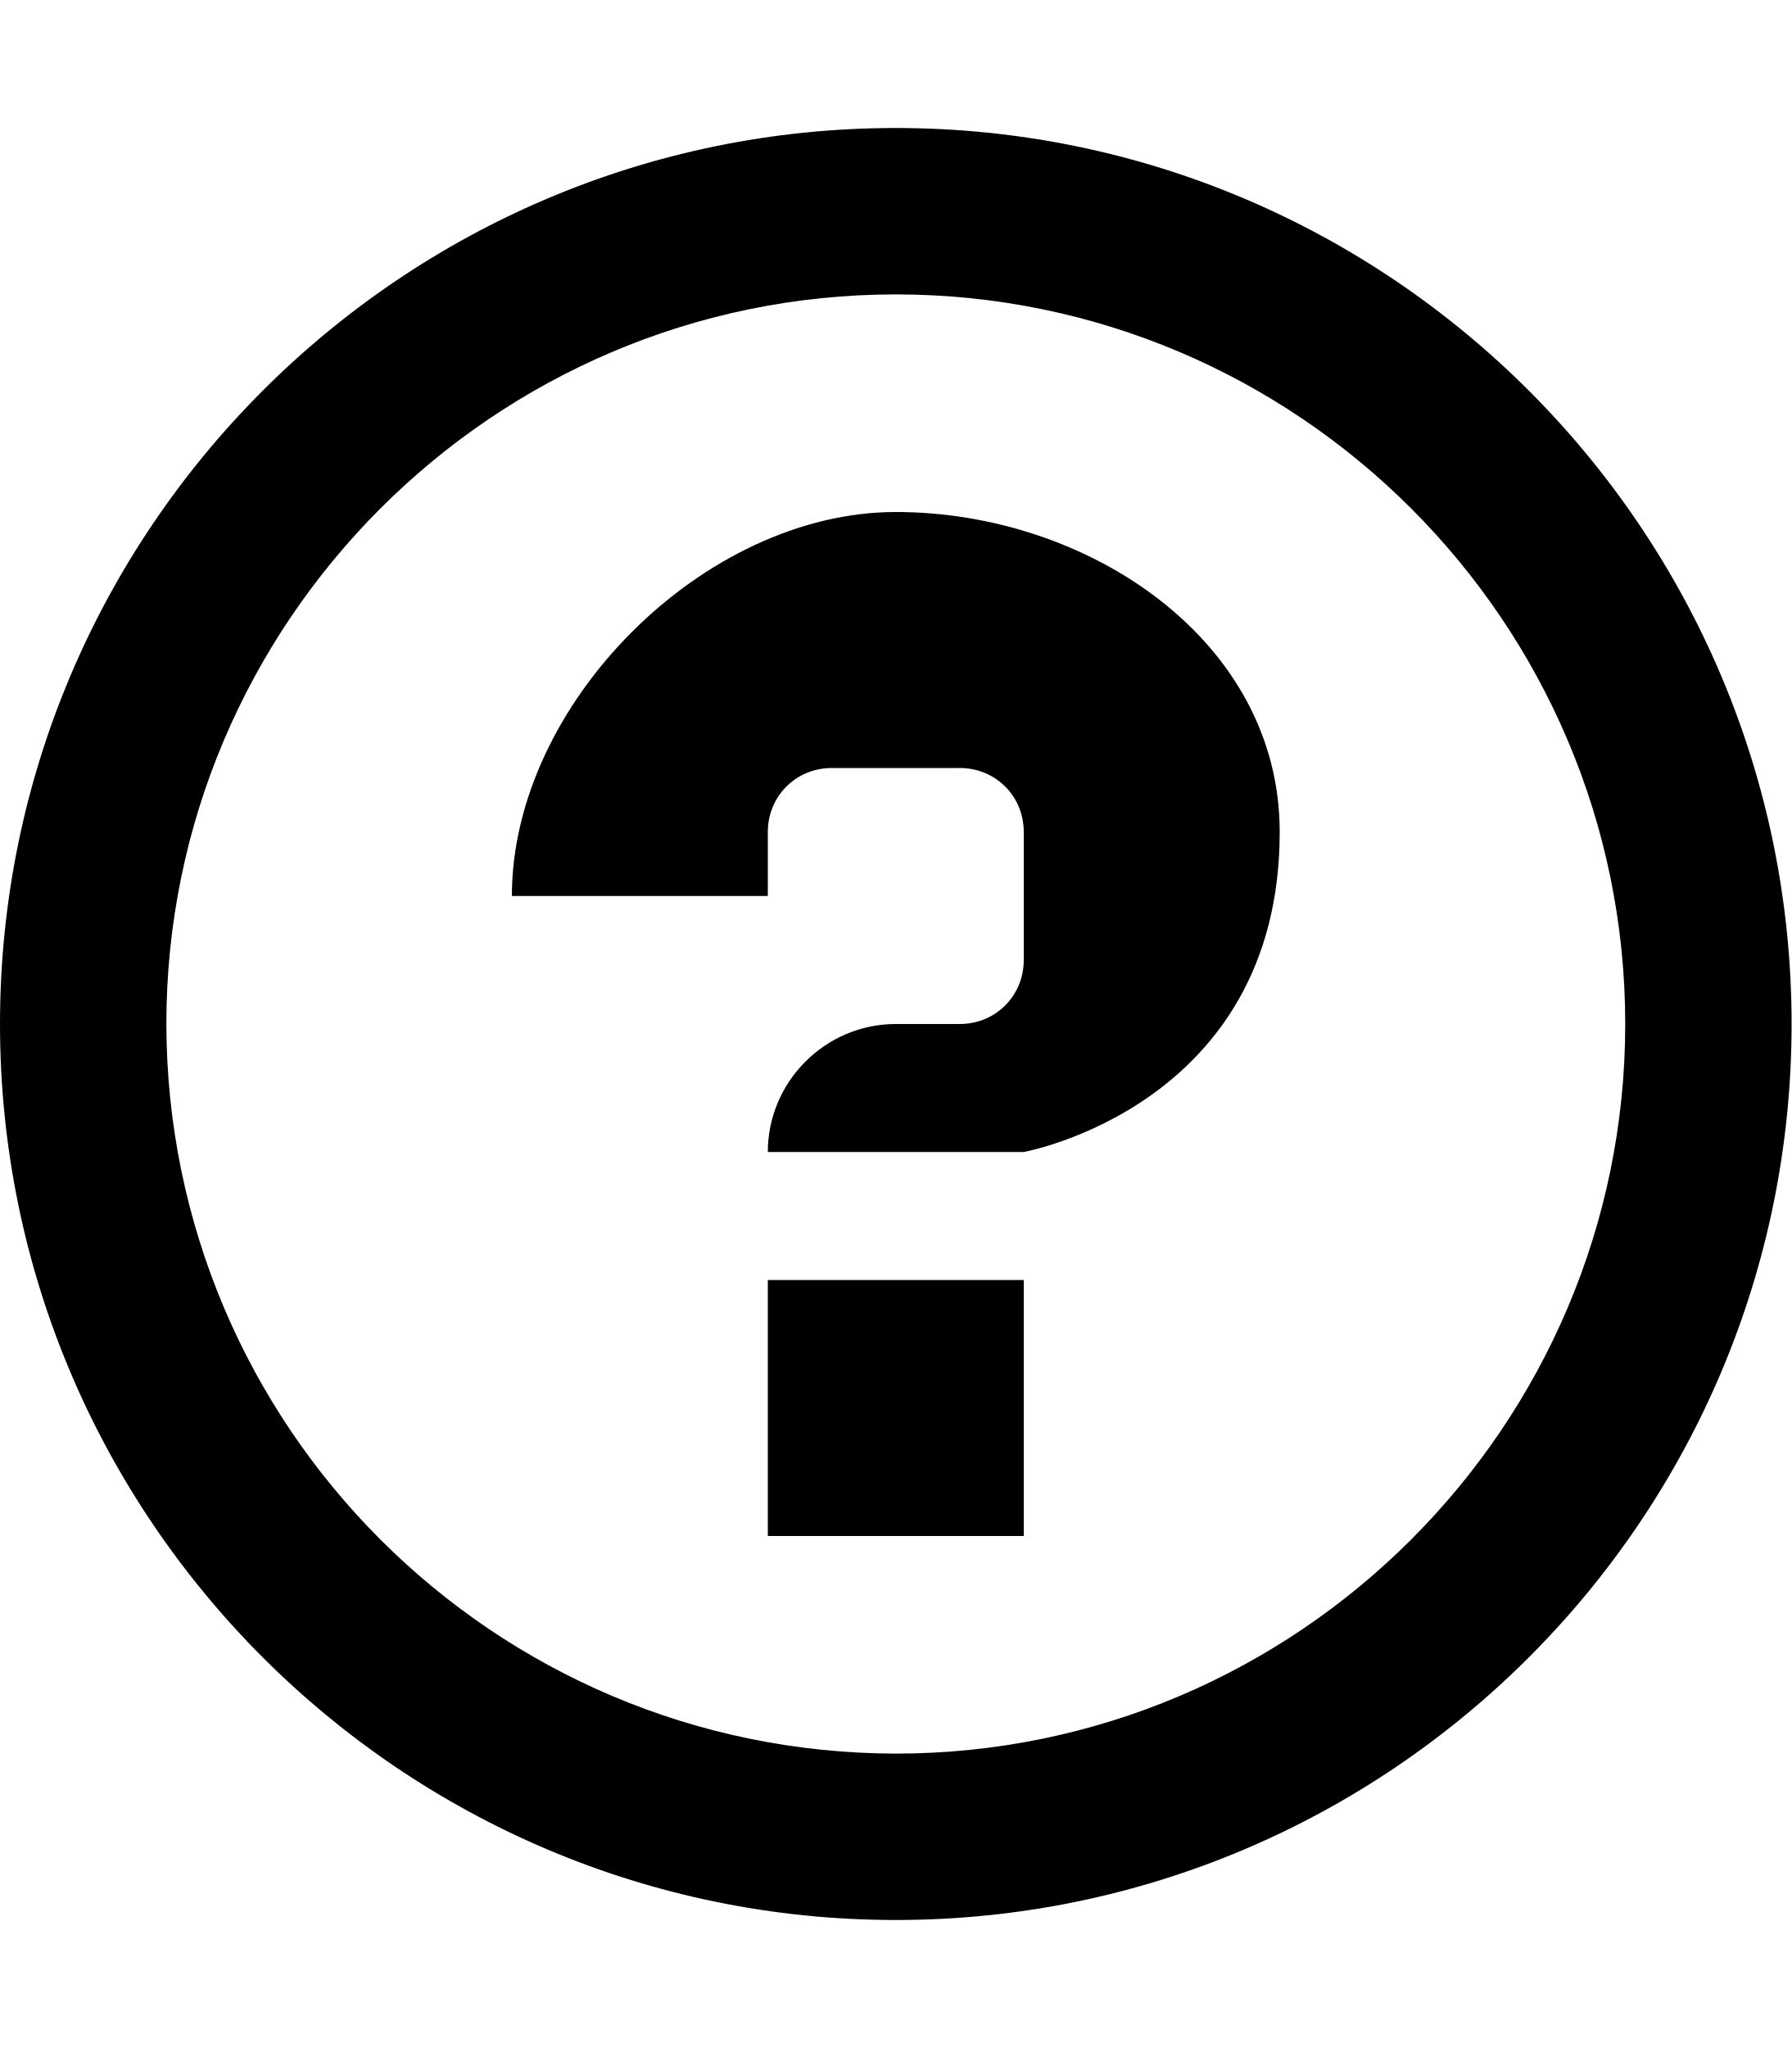
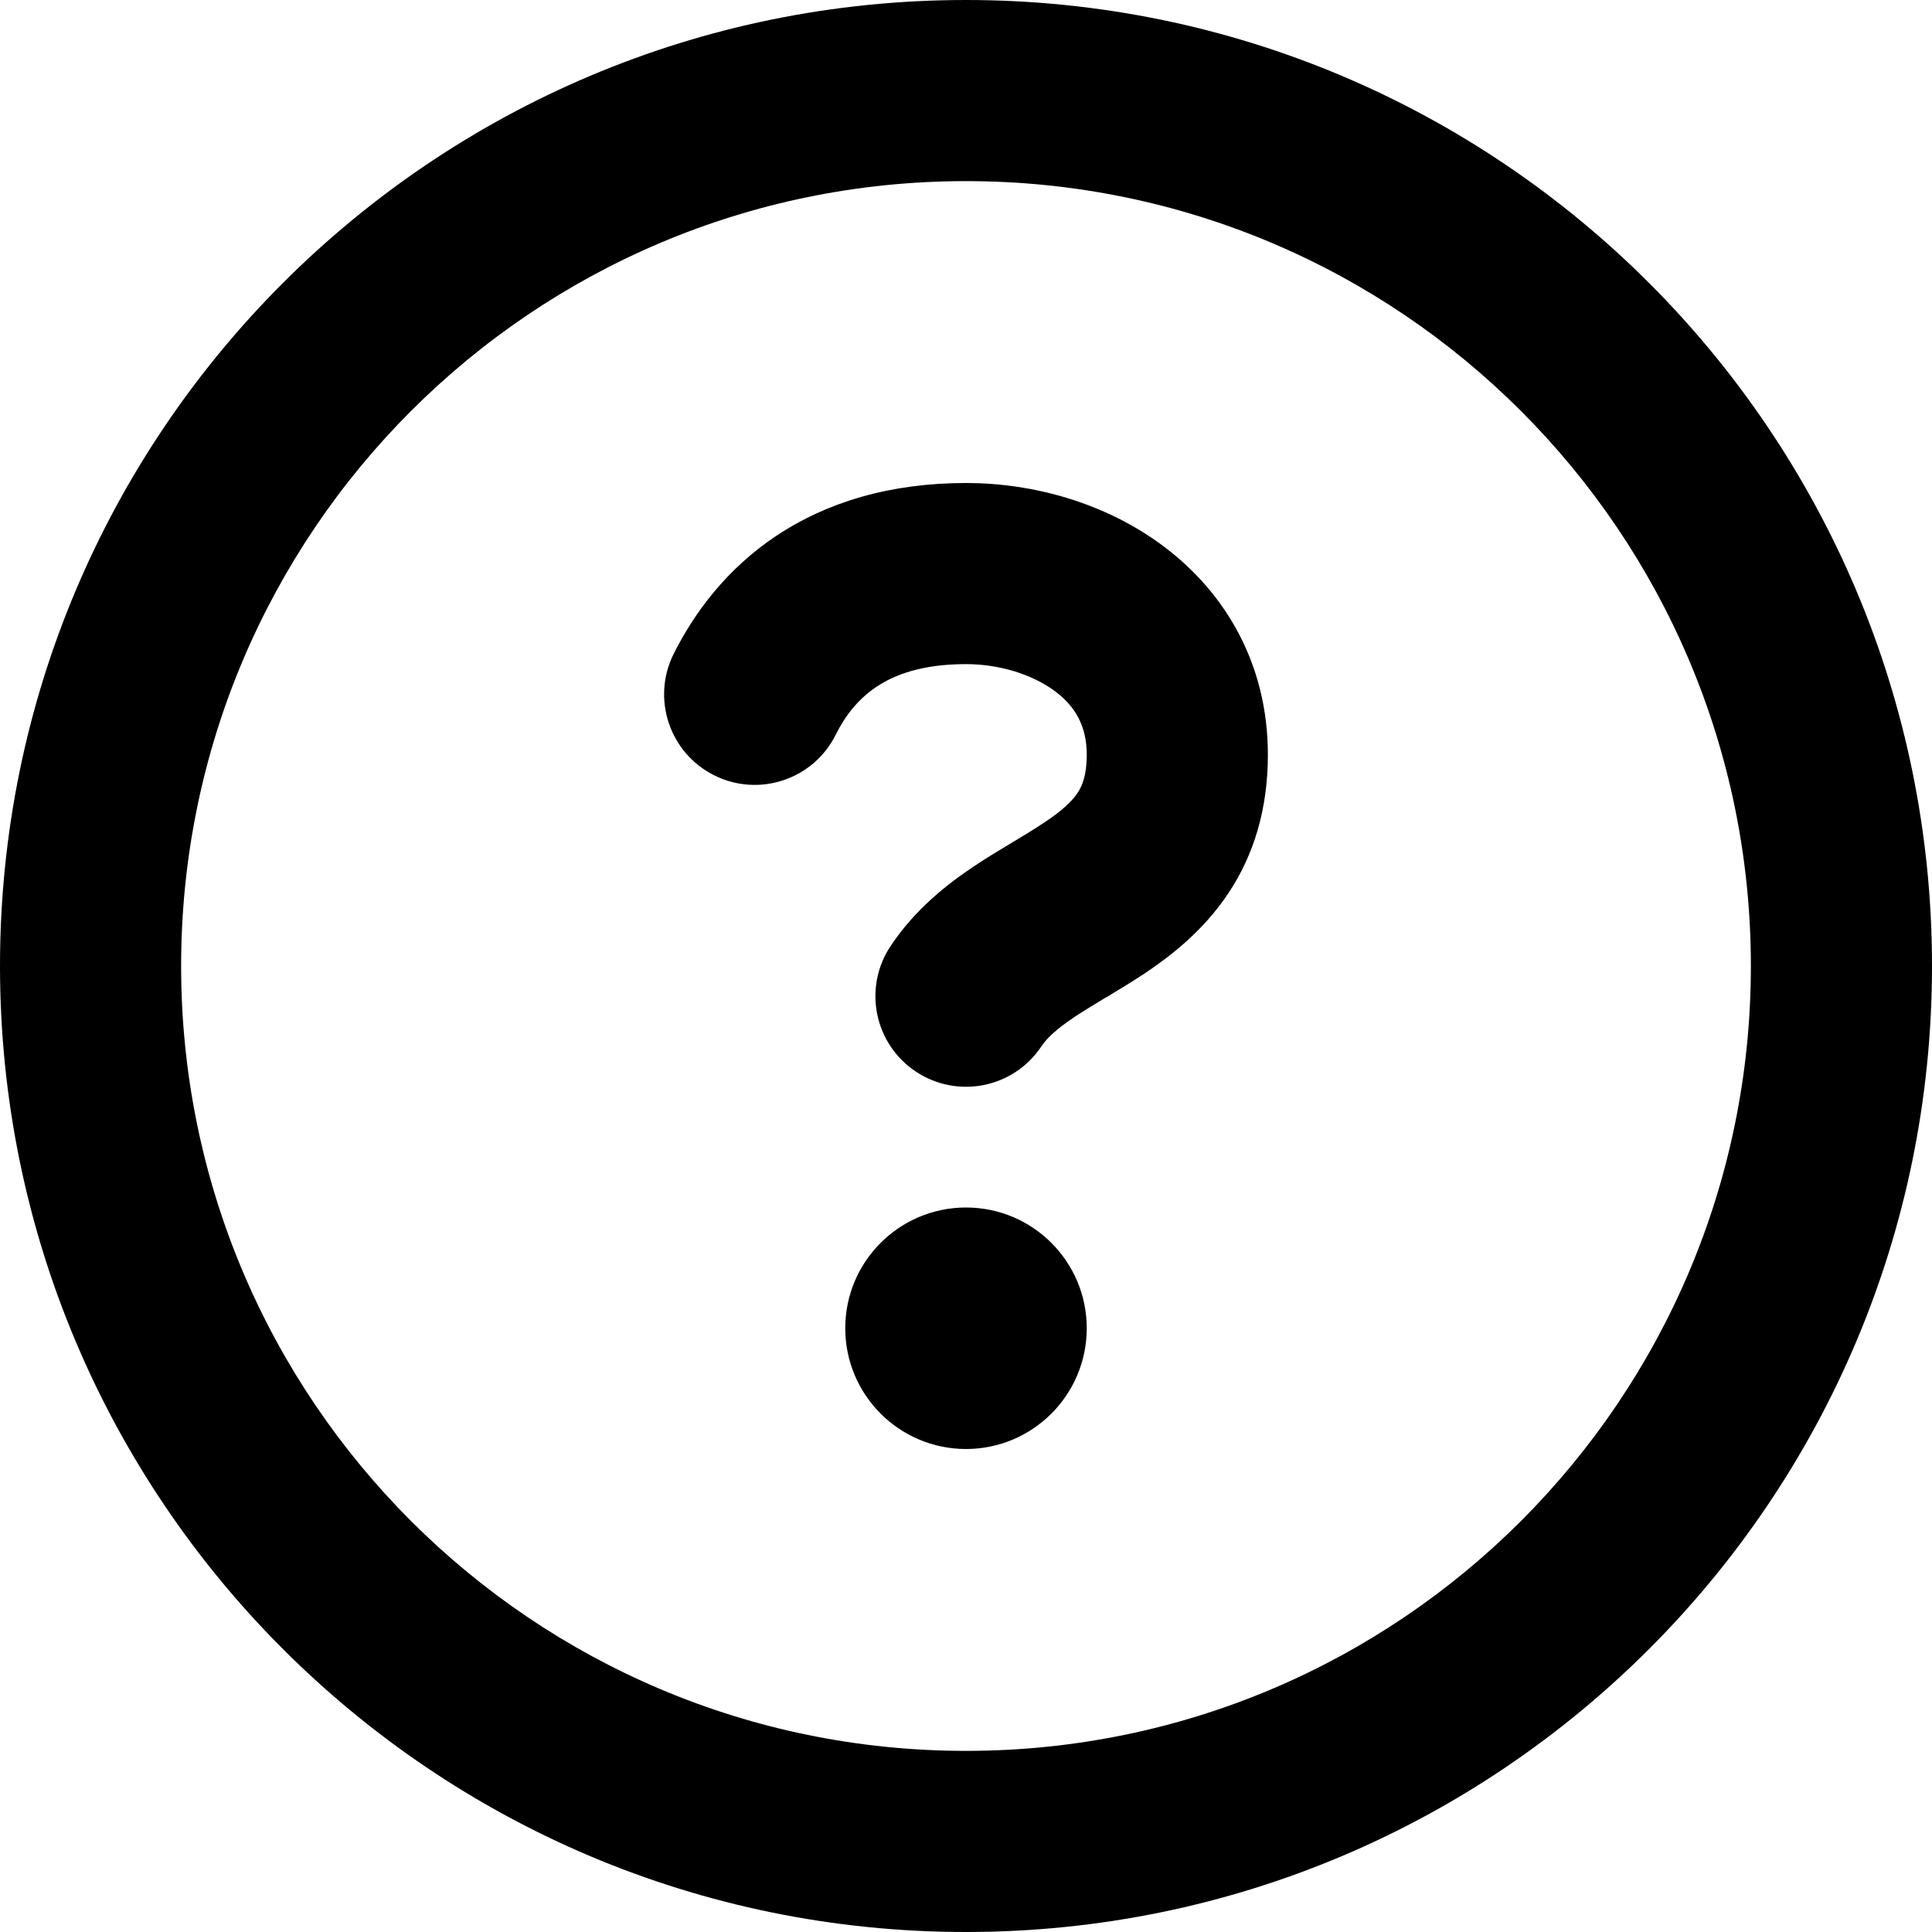
- <svg xmlns="http://www.w3.org/2000/svg" width="14" height="16" viewBox="0 0 14 16">
-   <path fill-rule="evenodd" d="M6 10h2v2H6v-2zm4-3.5C10 8.64 8 9 8 9H6c0-.55.45-1 1-1h.5c.28 0 .5-.22.5-.5v-1c0-.28-.22-.5-.5-.5h-1c-.28 0-.5.22-.5.5V7H4c0-1.5 1.5-3 3-3s3 1 3 2.5zM7 2.3c3.14 0 5.7 2.56 5.7 5.7s-2.56 5.7-5.7 5.7A5.71 5.71 0 011.3 8c0-3.14 2.56-5.7 5.7-5.7zM7 1C3.14 1 0 4.14 0 8s3.14 7 7 7 7-3.14 7-7-3.14-7-7-7z" />
+ <svg xmlns="http://www.w3.org/2000/svg" width="16" height="16" viewBox="0 0 16 16">
+   <path fill-rule="evenodd" clip-rule="evenodd" d="M8 1.5C4.41 1.5 1.5 4.41 1.5 8C1.5 11.59 4.41 14.5 8 14.5C11.59 14.5 14.5 11.59 14.5 8C14.5 4.41 11.59 1.5 8 1.5ZM0 8C0 3.582 3.582 0 8 0C12.418 0 16 3.582 16 8C16 12.418 12.418 16 8 16C3.582 16 0 12.418 0 8ZM9 11C9 11.552 8.552 12 8 12C7.448 12 7 11.552 7 11C7 10.448 7.448 10 8 10C8.552 10 9 10.448 9 11ZM6.921 6.085C7.001 5.924 7.11 5.786 7.26 5.687C7.405 5.59 7.631 5.5 8 5.5C8.28 5.5 8.553 5.587 8.738 5.725C8.902 5.848 9 6.01 9 6.25C9 6.427 8.959 6.514 8.923 6.568C8.877 6.636 8.799 6.712 8.646 6.813C8.57 6.864 8.488 6.914 8.388 6.974L8.381 6.978L8.381 6.978C8.288 7.034 8.177 7.1 8.068 7.173C7.846 7.321 7.581 7.527 7.376 7.834C7.146 8.179 7.239 8.644 7.584 8.874C7.929 9.104 8.394 9.011 8.624 8.666C8.669 8.598 8.748 8.523 8.9 8.421C8.977 8.37 9.059 8.321 9.159 8.26L9.166 8.257L9.166 8.257C9.259 8.2 9.37 8.134 9.479 8.062C9.701 7.913 9.966 7.707 10.171 7.4C10.385 7.08 10.5 6.698 10.5 6.25C10.5 5.49 10.14 4.902 9.637 4.525C9.155 4.163 8.554 4 8 4C7.369 4 6.845 4.16 6.428 4.438C6.015 4.714 5.749 5.076 5.579 5.415C5.394 5.785 5.544 6.236 5.915 6.421C6.285 6.606 6.736 6.456 6.921 6.085Z" />
</svg>
